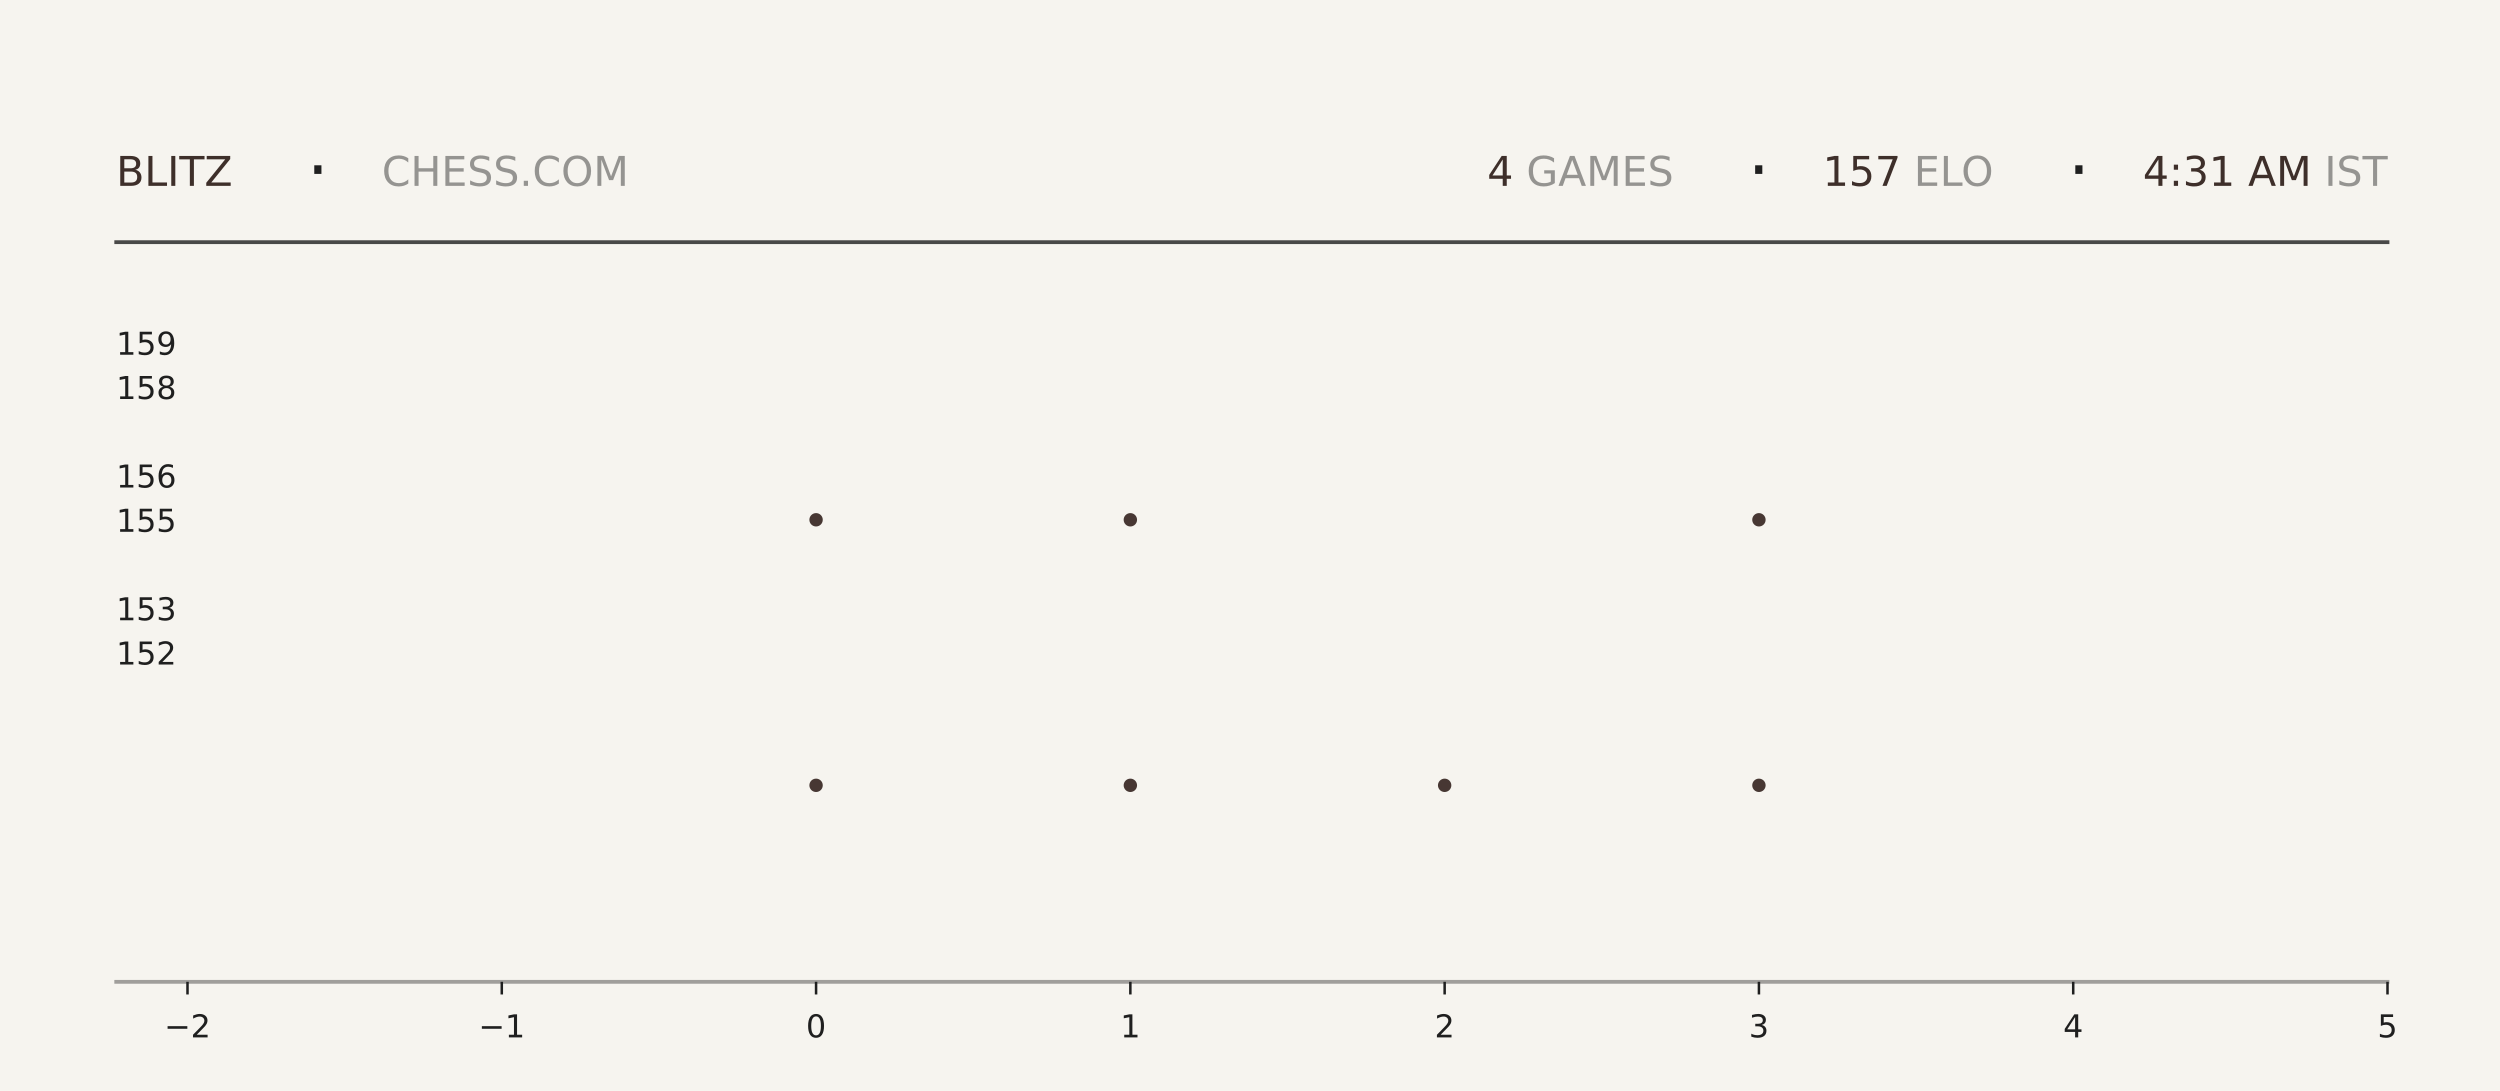
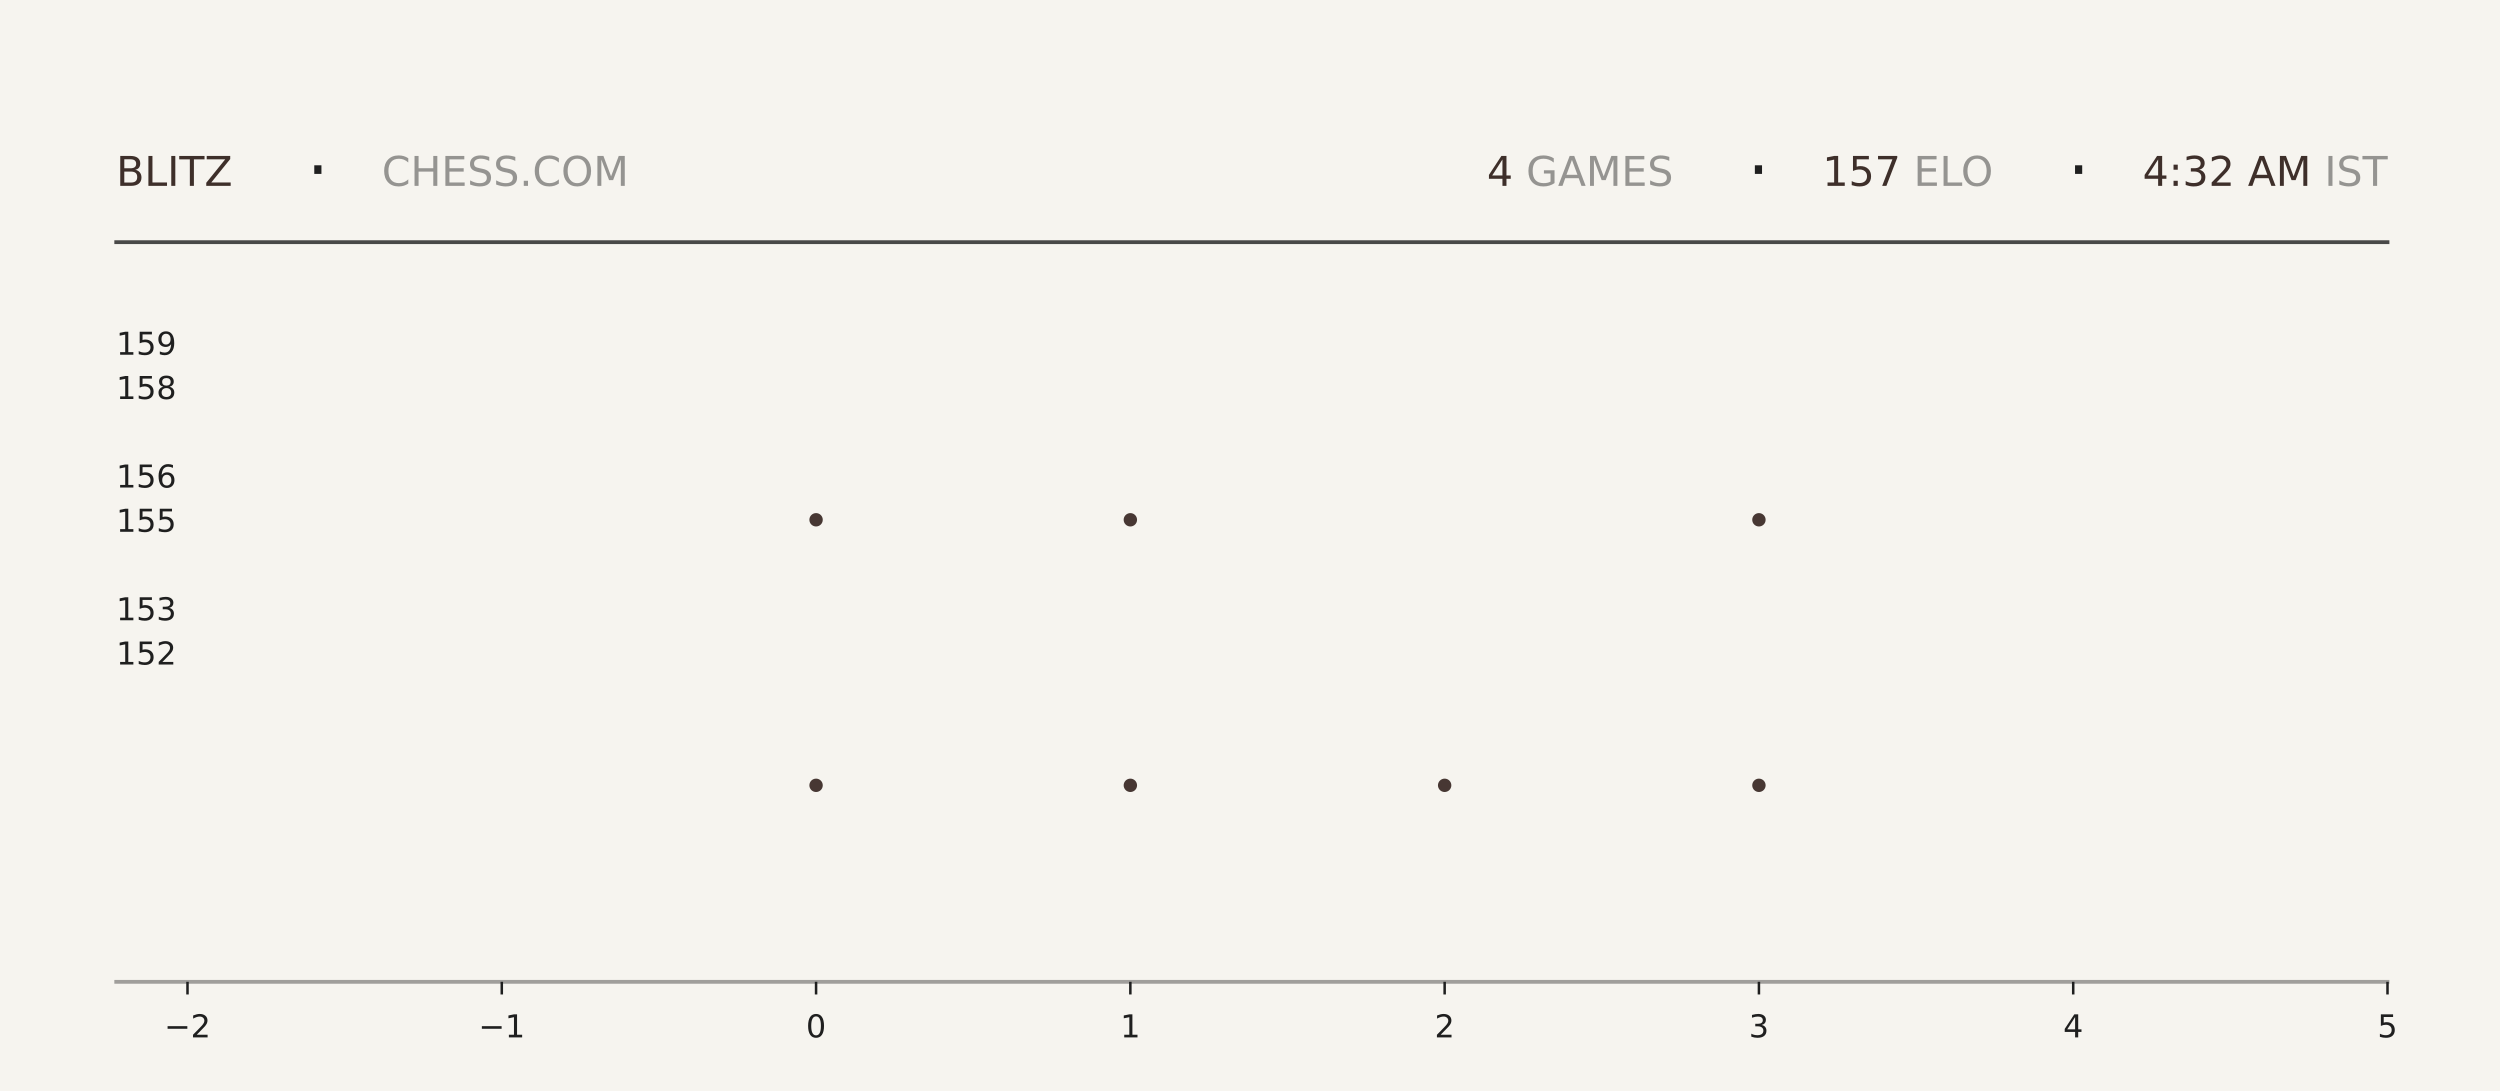
<svg xmlns="http://www.w3.org/2000/svg" xmlns:xlink="http://www.w3.org/1999/xlink" width="792pt" height="345.6pt" viewBox="0 0 792 345.6" version="1.1">
  <defs>
    <style type="text/css">*{stroke-linejoin: round; stroke-linecap: butt}</style>
  </defs>
  <g id="figure_1">
    <g id="patch_1">
      <path d="M 0 345.6  L 792 345.6  L 792 0  L 0 0  z " style="fill: #f6f4ef" />
    </g>
    <g id="axes_1">
      <g id="patch_2">
        <path d="M 59.4 311.04  L 756.36 311.04  L 756.36 103.68  L 59.4 103.68  z " style="fill: #f6f4ef" />
      </g>
      <g id="PathCollection_1">
        <defs>
-           <path id="m03800d2b12" d="M 0 2.121  C 0.563 2.121 1.102 1.898 1.5 1.5  C 1.898 1.102 2.121 0.563 2.121 0  C 2.121 -0.563 1.898 -1.102 1.5 -1.5  C 1.102 -1.898 0.563 -2.121 0 -2.121  C -0.563 -2.121 -1.102 -1.898 -1.5 -1.5  C -1.898 -1.102 -2.121 -0.563 -2.121 0  C -2.121 0.563 -1.898 1.102 -1.5 1.5  C -1.102 1.898 -0.563 2.121 0 2.121  z " />
-         </defs>
-         <g clip-path="url(#p9f2a6eb4ea)">
-           <use xlink:href="#m03800d2b12" x="258.531" y="248.79" style="fill: #3e2f2a; fill-opacity: 0.95" />
-           <use xlink:href="#m03800d2b12" x="258.531" y="164.668" style="fill: #3e2f2a; fill-opacity: 0.95" />
+           <path id="me1940e1ead" d="M 0 2.121  C 0.563 2.121 1.102 1.898 1.5 1.5  C 1.898 1.102 2.121 0.563 2.121 0  C 2.121 -0.563 1.898 -1.102 1.5 -1.5  C 1.102 -1.898 0.563 -2.121 0 -2.121  C -0.563 -2.121 -1.102 -1.898 -1.5 -1.5  C -1.898 -1.102 -2.121 -0.563 -2.121 0  C -2.121 0.563 -1.898 1.102 -1.5 1.5  C -1.102 1.898 -0.563 2.121 0 2.121  z " />
+         </defs>
+         <g clip-path="url(#pedc4775ade)">
+           <use xlink:href="#me1940e1ead" x="258.531" y="248.79" style="fill: #3e2f2a; fill-opacity: 0.95" />
+           <use xlink:href="#me1940e1ead" x="258.531" y="164.668" style="fill: #3e2f2a; fill-opacity: 0.95" />
        </g>
      </g>
      <g id="PathCollection_2">
-         <g clip-path="url(#p9f2a6eb4ea)">
-           <use xlink:href="#m03800d2b12" x="358.097" y="248.79" style="fill: #3e2f2a; fill-opacity: 0.95" />
-           <use xlink:href="#m03800d2b12" x="358.097" y="164.668" style="fill: #3e2f2a; fill-opacity: 0.95" />
-           <use xlink:href="#m03800d2b12" x="358.097" y="80.547" style="fill: #3e2f2a; fill-opacity: 0.95" />
+         <g clip-path="url(#pedc4775ade)">
+           <use xlink:href="#me1940e1ead" x="358.097" y="248.79" style="fill: #3e2f2a; fill-opacity: 0.95" />
+           <use xlink:href="#me1940e1ead" x="358.097" y="164.668" style="fill: #3e2f2a; fill-opacity: 0.95" />
+           <use xlink:href="#me1940e1ead" x="358.097" y="80.547" style="fill: #3e2f2a; fill-opacity: 0.95" />
        </g>
      </g>
      <g id="PathCollection_3">
-         <g clip-path="url(#p9f2a6eb4ea)">
-           <use xlink:href="#m03800d2b12" x="457.663" y="248.79" style="fill: #3e2f2a; fill-opacity: 0.95" />
+         <g clip-path="url(#pedc4775ade)">
+           <use xlink:href="#me1940e1ead" x="457.663" y="248.79" style="fill: #3e2f2a; fill-opacity: 0.95" />
        </g>
      </g>
      <g id="PathCollection_4">
-         <g clip-path="url(#p9f2a6eb4ea)">
-           <use xlink:href="#m03800d2b12" x="557.229" y="248.79" style="fill: #3e2f2a; fill-opacity: 0.95" />
-           <use xlink:href="#m03800d2b12" x="557.229" y="164.668" style="fill: #3e2f2a; fill-opacity: 0.95" />
-           <use xlink:href="#m03800d2b12" x="557.229" y="80.547" style="fill: #3e2f2a; fill-opacity: 0.95" />
+         <g clip-path="url(#pedc4775ade)">
+           <use xlink:href="#me1940e1ead" x="557.229" y="248.79" style="fill: #3e2f2a; fill-opacity: 0.95" />
+           <use xlink:href="#me1940e1ead" x="557.229" y="164.668" style="fill: #3e2f2a; fill-opacity: 0.95" />
+           <use xlink:href="#me1940e1ead" x="557.229" y="80.547" style="fill: #3e2f2a; fill-opacity: 0.95" />
        </g>
      </g>
      <g id="matplotlib.axis_1">
        <g id="xtick_1">
          <g id="line2d_1">
            <defs>
-               <path id="m7f0973e488" d="M 0 0  L 0 4  " style="stroke: #1f1f1f; stroke-width: 0.8" />
+               <path id="md4e86f4081" d="M 0 0  L 0 4  " style="stroke: #1f1f1f; stroke-width: 0.8" />
            </defs>
            <g>
-               <use xlink:href="#m7f0973e488" x="59.4" y="311.04" style="fill: #1f1f1f; stroke: #1f1f1f; stroke-width: 0.8" />
+               <use xlink:href="#md4e86f4081" x="59.4" y="311.04" style="fill: #1f1f1f; stroke: #1f1f1f; stroke-width: 0.8" />
            </g>
          </g>
          <g id="text_1">
            <g style="fill: #1f1f1f" transform="translate(52.02891 328.6384) scale(0.1 -0.1)">
              <defs>
                <path id="DejaVuSans-2212" d="M 678 2272  L 4684 2272  L 4684 1741  L 678 1741  L 678 2272  z " transform="scale(0.015625)" />
                <path id="DejaVuSans-32" d="M 1228 531  L 3431 531  L 3431 0  L 469 0  L 469 531  Q 828 903 1448 1529  Q 2069 2156 2228 2338  Q 2531 2678 2651 2914  Q 2772 3150 2772 3378  Q 2772 3750 2511 3984  Q 2250 4219 1831 4219  Q 1534 4219 1204 4116  Q 875 4013 500 3803  L 500 4441  Q 881 4594 1212 4672  Q 1544 4750 1819 4750  Q 2544 4750 2975 4387  Q 3406 4025 3406 3419  Q 3406 3131 3298 2873  Q 3191 2616 2906 2266  Q 2828 2175 2409 1742  Q 1991 1309 1228 531  z " transform="scale(0.015625)" />
              </defs>
              <use xlink:href="#DejaVuSans-2212" />
              <use xlink:href="#DejaVuSans-32" transform="translate(83.78906 0)" />
            </g>
          </g>
        </g>
        <g id="xtick_2">
          <g id="line2d_2">
            <g>
-               <use xlink:href="#m7f0973e488" x="158.966" y="311.04" style="fill: #1f1f1f; stroke: #1f1f1f; stroke-width: 0.8" />
+               <use xlink:href="#md4e86f4081" x="158.966" y="311.04" style="fill: #1f1f1f; stroke: #1f1f1f; stroke-width: 0.8" />
            </g>
          </g>
          <g id="text_2">
            <g style="fill: #1f1f1f" transform="translate(151.5946 328.6384) scale(0.1 -0.1)">
              <defs>
                <path id="DejaVuSans-31" d="M 794 531  L 1825 531  L 1825 4091  L 703 3866  L 703 4441  L 1819 4666  L 2450 4666  L 2450 531  L 3481 531  L 3481 0  L 794 0  L 794 531  z " transform="scale(0.015625)" />
              </defs>
              <use xlink:href="#DejaVuSans-2212" />
              <use xlink:href="#DejaVuSans-31" transform="translate(83.78906 0)" />
            </g>
          </g>
        </g>
        <g id="xtick_3">
          <g id="line2d_3">
            <g>
-               <use xlink:href="#m7f0973e488" x="258.531" y="311.04" style="fill: #1f1f1f; stroke: #1f1f1f; stroke-width: 0.8" />
+               <use xlink:href="#md4e86f4081" x="258.531" y="311.04" style="fill: #1f1f1f; stroke: #1f1f1f; stroke-width: 0.8" />
            </g>
          </g>
          <g id="text_3">
            <g style="fill: #1f1f1f" transform="translate(255.3502 328.6384) scale(0.1 -0.1)">
              <defs>
                <path id="DejaVuSans-30" d="M 2034 4250  Q 1547 4250 1301 3770  Q 1056 3291 1056 2328  Q 1056 1369 1301 889  Q 1547 409 2034 409  Q 2525 409 2770 889  Q 3016 1369 3016 2328  Q 3016 3291 2770 3770  Q 2525 4250 2034 4250  z M 2034 4750  Q 2819 4750 3233 4129  Q 3647 3509 3647 2328  Q 3647 1150 3233 529  Q 2819 -91 2034 -91  Q 1250 -91 836 529  Q 422 1150 422 2328  Q 422 3509 836 4129  Q 1250 4750 2034 4750  z " transform="scale(0.015625)" />
              </defs>
              <use xlink:href="#DejaVuSans-30" />
            </g>
          </g>
        </g>
        <g id="xtick_4">
          <g id="line2d_4">
            <g>
-               <use xlink:href="#m7f0973e488" x="358.097" y="311.04" style="fill: #1f1f1f; stroke: #1f1f1f; stroke-width: 0.8" />
+               <use xlink:href="#md4e86f4081" x="358.097" y="311.04" style="fill: #1f1f1f; stroke: #1f1f1f; stroke-width: 0.8" />
            </g>
          </g>
          <g id="text_4">
            <g style="fill: #1f1f1f" transform="translate(354.9159 328.6384) scale(0.1 -0.1)">
              <use xlink:href="#DejaVuSans-31" />
            </g>
          </g>
        </g>
        <g id="xtick_5">
          <g id="line2d_5">
            <g>
-               <use xlink:href="#m7f0973e488" x="457.663" y="311.04" style="fill: #1f1f1f; stroke: #1f1f1f; stroke-width: 0.8" />
+               <use xlink:href="#md4e86f4081" x="457.663" y="311.04" style="fill: #1f1f1f; stroke: #1f1f1f; stroke-width: 0.8" />
            </g>
          </g>
          <g id="text_5">
            <g style="fill: #1f1f1f" transform="translate(454.4816 328.6384) scale(0.1 -0.1)">
              <use xlink:href="#DejaVuSans-32" />
            </g>
          </g>
        </g>
        <g id="xtick_6">
          <g id="line2d_6">
            <g>
-               <use xlink:href="#m7f0973e488" x="557.229" y="311.04" style="fill: #1f1f1f; stroke: #1f1f1f; stroke-width: 0.8" />
+               <use xlink:href="#md4e86f4081" x="557.229" y="311.04" style="fill: #1f1f1f; stroke: #1f1f1f; stroke-width: 0.8" />
            </g>
          </g>
          <g id="text_6">
            <g style="fill: #1f1f1f" transform="translate(554.0473 328.6384) scale(0.1 -0.1)">
              <defs>
                <path id="DejaVuSans-33" d="M 2597 2516  Q 3050 2419 3304 2112  Q 3559 1806 3559 1356  Q 3559 666 3084 287  Q 2609 -91 1734 -91  Q 1441 -91 1130 -33  Q 819 25 488 141  L 488 750  Q 750 597 1062 519  Q 1375 441 1716 441  Q 2309 441 2620 675  Q 2931 909 2931 1356  Q 2931 1769 2642 2001  Q 2353 2234 1838 2234  L 1294 2234  L 1294 2753  L 1863 2753  Q 2328 2753 2575 2939  Q 2822 3125 2822 3475  Q 2822 3834 2567 4026  Q 2313 4219 1838 4219  Q 1578 4219 1281 4162  Q 984 4106 628 3988  L 628 4550  Q 988 4650 1302 4700  Q 1616 4750 1894 4750  Q 2613 4750 3031 4423  Q 3450 4097 3450 3541  Q 3450 3153 3228 2886  Q 3006 2619 2597 2516  z " transform="scale(0.015625)" />
              </defs>
              <use xlink:href="#DejaVuSans-33" />
            </g>
          </g>
        </g>
        <g id="xtick_7">
          <g id="line2d_7">
            <g>
-               <use xlink:href="#m7f0973e488" x="656.794" y="311.04" style="fill: #1f1f1f; stroke: #1f1f1f; stroke-width: 0.8" />
+               <use xlink:href="#md4e86f4081" x="656.794" y="311.04" style="fill: #1f1f1f; stroke: #1f1f1f; stroke-width: 0.8" />
            </g>
          </g>
          <g id="text_7">
            <g style="fill: #1f1f1f" transform="translate(653.613 328.6384) scale(0.1 -0.1)">
              <defs>
                <path id="DejaVuSans-34" d="M 2419 4116  L 825 1625  L 2419 1625  L 2419 4116  z M 2253 4666  L 3047 4666  L 3047 1625  L 3713 1625  L 3713 1100  L 3047 1100  L 3047 0  L 2419 0  L 2419 1100  L 313 1100  L 313 1709  L 2253 4666  z " transform="scale(0.015625)" />
              </defs>
              <use xlink:href="#DejaVuSans-34" />
            </g>
          </g>
        </g>
        <g id="xtick_8">
          <g id="line2d_8">
            <g>
-               <use xlink:href="#m7f0973e488" x="756.36" y="311.04" style="fill: #1f1f1f; stroke: #1f1f1f; stroke-width: 0.8" />
+               <use xlink:href="#md4e86f4081" x="756.36" y="311.04" style="fill: #1f1f1f; stroke: #1f1f1f; stroke-width: 0.8" />
            </g>
          </g>
          <g id="text_8">
            <g style="fill: #1f1f1f" transform="translate(753.1788 328.6384) scale(0.1 -0.1)">
              <defs>
                <path id="DejaVuSans-35" d="M 691 4666  L 3169 4666  L 3169 4134  L 1269 4134  L 1269 2991  Q 1406 3038 1543 3061  Q 1681 3084 1819 3084  Q 2600 3084 3056 2656  Q 3513 2228 3513 1497  Q 3513 744 3044 326  Q 2575 -91 1722 -91  Q 1428 -91 1123 -41  Q 819 9 494 109  L 494 744  Q 775 591 1075 516  Q 1375 441 1709 441  Q 2250 441 2565 725  Q 2881 1009 2881 1497  Q 2881 1984 2565 2268  Q 2250 2553 1709 2553  Q 1456 2553 1204 2497  Q 953 2441 691 2322  L 691 4666  z " transform="scale(0.015625)" />
              </defs>
              <use xlink:href="#DejaVuSans-35" />
            </g>
          </g>
        </g>
      </g>
      <g id="matplotlib.axis_2">
        <g id="ytick_1">
          <g id="line2d_9" />
          <g id="text_9">
            <g style="fill: #1f1f1f" transform="translate(36.8125 210.5283) scale(0.1 -0.1)">
              <use xlink:href="#DejaVuSans-31" />
              <use xlink:href="#DejaVuSans-35" transform="translate(63.62305 0)" />
              <use xlink:href="#DejaVuSans-32" transform="translate(127.2461 0)" />
            </g>
          </g>
        </g>
        <g id="ytick_2">
          <g id="line2d_10" />
          <g id="text_10">
            <g style="fill: #1f1f1f" transform="translate(36.8125 196.508) scale(0.1 -0.1)">
              <use xlink:href="#DejaVuSans-31" />
              <use xlink:href="#DejaVuSans-35" transform="translate(63.62305 0)" />
              <use xlink:href="#DejaVuSans-33" transform="translate(127.2461 0)" />
            </g>
          </g>
        </g>
        <g id="ytick_3">
          <g id="line2d_11" />
          <g id="text_11">
            <g style="fill: #1f1f1f" transform="translate(36.8125 168.4675) scale(0.1 -0.1)">
              <use xlink:href="#DejaVuSans-31" />
              <use xlink:href="#DejaVuSans-35" transform="translate(63.62305 0)" />
              <use xlink:href="#DejaVuSans-35" transform="translate(127.2461 0)" />
            </g>
          </g>
        </g>
        <g id="ytick_4">
          <g id="line2d_12" />
          <g id="text_12">
            <g style="fill: #1f1f1f" transform="translate(36.8125 154.4472) scale(0.1 -0.1)">
              <defs>
                <path id="DejaVuSans-36" d="M 2113 2584  Q 1688 2584 1439 2293  Q 1191 2003 1191 1497  Q 1191 994 1439 701  Q 1688 409 2113 409  Q 2538 409 2786 701  Q 3034 994 3034 1497  Q 3034 2003 2786 2293  Q 2538 2584 2113 2584  z M 3366 4563  L 3366 3988  Q 3128 4100 2886 4159  Q 2644 4219 2406 4219  Q 1781 4219 1451 3797  Q 1122 3375 1075 2522  Q 1259 2794 1537 2939  Q 1816 3084 2150 3084  Q 2853 3084 3261 2657  Q 3669 2231 3669 1497  Q 3669 778 3244 343  Q 2819 -91 2113 -91  Q 1303 -91 875 529  Q 447 1150 447 2328  Q 447 3434 972 4092  Q 1497 4750 2381 4750  Q 2619 4750 2861 4703  Q 3103 4656 3366 4563  z " transform="scale(0.015625)" />
              </defs>
              <use xlink:href="#DejaVuSans-31" />
              <use xlink:href="#DejaVuSans-35" transform="translate(63.62305 0)" />
              <use xlink:href="#DejaVuSans-36" transform="translate(127.2461 0)" />
            </g>
          </g>
        </g>
        <g id="ytick_5">
          <g id="line2d_13" />
          <g id="text_13">
            <g style="fill: #1f1f1f" transform="translate(36.8125 126.4066) scale(0.1 -0.1)">
              <defs>
                <path id="DejaVuSans-38" d="M 2034 2216  Q 1584 2216 1326 1975  Q 1069 1734 1069 1313  Q 1069 891 1326 650  Q 1584 409 2034 409  Q 2484 409 2743 651  Q 3003 894 3003 1313  Q 3003 1734 2745 1975  Q 2488 2216 2034 2216  z M 1403 2484  Q 997 2584 770 2862  Q 544 3141 544 3541  Q 544 4100 942 4425  Q 1341 4750 2034 4750  Q 2731 4750 3128 4425  Q 3525 4100 3525 3541  Q 3525 3141 3298 2862  Q 3072 2584 2669 2484  Q 3125 2378 3379 2068  Q 3634 1759 3634 1313  Q 3634 634 3220 271  Q 2806 -91 2034 -91  Q 1263 -91 848 271  Q 434 634 434 1313  Q 434 1759 690 2068  Q 947 2378 1403 2484  z M 1172 3481  Q 1172 3119 1398 2916  Q 1625 2713 2034 2713  Q 2441 2713 2670 2916  Q 2900 3119 2900 3481  Q 2900 3844 2670 4047  Q 2441 4250 2034 4250  Q 1625 4250 1398 4047  Q 1172 3844 1172 3481  z " transform="scale(0.015625)" />
              </defs>
              <use xlink:href="#DejaVuSans-31" />
              <use xlink:href="#DejaVuSans-35" transform="translate(63.62305 0)" />
              <use xlink:href="#DejaVuSans-38" transform="translate(127.2461 0)" />
            </g>
          </g>
        </g>
        <g id="ytick_6">
          <g id="line2d_14" />
          <g id="text_14">
            <g style="fill: #1f1f1f" transform="translate(36.8125 112.3863) scale(0.1 -0.1)">
              <defs>
                <path id="DejaVuSans-39" d="M 703 97  L 703 672  Q 941 559 1184 500  Q 1428 441 1663 441  Q 2288 441 2617 861  Q 2947 1281 2994 2138  Q 2813 1869 2534 1725  Q 2256 1581 1919 1581  Q 1219 1581 811 2004  Q 403 2428 403 3163  Q 403 3881 828 4315  Q 1253 4750 1959 4750  Q 2769 4750 3195 4129  Q 3622 3509 3622 2328  Q 3622 1225 3098 567  Q 2575 -91 1691 -91  Q 1453 -91 1209 -44  Q 966 3 703 97  z M 1959 2075  Q 2384 2075 2632 2365  Q 2881 2656 2881 3163  Q 2881 3666 2632 3958  Q 2384 4250 1959 4250  Q 1534 4250 1286 3958  Q 1038 3666 1038 3163  Q 1038 2656 1286 2365  Q 1534 2075 1959 2075  z " transform="scale(0.015625)" />
              </defs>
              <use xlink:href="#DejaVuSans-31" />
              <use xlink:href="#DejaVuSans-35" transform="translate(63.62305 0)" />
              <use xlink:href="#DejaVuSans-39" transform="translate(127.2461 0)" />
            </g>
          </g>
        </g>
      </g>
    </g>
    <g id="line2d_15">
      <path d="M 36.82 76.723  L 756.36 76.723  " style="fill: none; stroke: #1f1f1f; stroke-opacity: 0.8; stroke-width: 1.2; stroke-linecap: square" />
    </g>
    <g id="line2d_16">
      <path d="M 36.82 311.04  L 756.36 311.04  " style="fill: none; stroke: #1f1f1f; stroke-opacity: 0.4; stroke-width: 1.2; stroke-linecap: square" />
    </g>
    <g id="text_15">
      <g style="fill: #3e2f2a" transform="translate(36.82 58.88319) scale(0.13 -0.13)">
        <defs>
          <path id="DejaVuSans-42" d="M 1259 2228  L 1259 519  L 2272 519  Q 2781 519 3026 730  Q 3272 941 3272 1375  Q 3272 1813 3026 2020  Q 2781 2228 2272 2228  L 1259 2228  z M 1259 4147  L 1259 2741  L 2194 2741  Q 2656 2741 2882 2914  Q 3109 3088 3109 3444  Q 3109 3797 2882 3972  Q 2656 4147 2194 4147  L 1259 4147  z M 628 4666  L 2241 4666  Q 2963 4666 3353 4366  Q 3744 4066 3744 3513  Q 3744 3084 3544 2831  Q 3344 2578 2956 2516  Q 3422 2416 3680 2098  Q 3938 1781 3938 1306  Q 3938 681 3513 340  Q 3088 0 2303 0  L 628 0  L 628 4666  z " transform="scale(0.015625)" />
          <path id="DejaVuSans-4c" d="M 628 4666  L 1259 4666  L 1259 531  L 3531 531  L 3531 0  L 628 0  L 628 4666  z " transform="scale(0.015625)" />
          <path id="DejaVuSans-49" d="M 628 4666  L 1259 4666  L 1259 0  L 628 0  L 628 4666  z " transform="scale(0.015625)" />
          <path id="DejaVuSans-54" d="M -19 4666  L 3928 4666  L 3928 4134  L 2272 4134  L 2272 0  L 1638 0  L 1638 4134  L -19 4134  L -19 4666  z " transform="scale(0.015625)" />
          <path id="DejaVuSans-5a" d="M 359 4666  L 4025 4666  L 4025 4184  L 1075 531  L 4097 531  L 4097 0  L 288 0  L 288 481  L 3238 4134  L 359 4134  L 359 4666  z " transform="scale(0.015625)" />
        </defs>
        <use xlink:href="#DejaVuSans-42" />
        <use xlink:href="#DejaVuSans-4c" transform="translate(68.60352 0)" />
        <use xlink:href="#DejaVuSans-49" transform="translate(124.3164 0)" />
        <use xlink:href="#DejaVuSans-54" transform="translate(153.8086 0)" />
        <use xlink:href="#DejaVuSans-5a" transform="translate(214.8926 0)" />
      </g>
    </g>
    <g id="text_16">
      <g style="fill: #1f1f1f" transform="translate(97.21 61.36662) scale(0.22 -0.22)">
        <defs>
          <path id="DejaVuSans-b7" d="M 684 2619  L 1344 2619  L 1344 1825  L 684 1825  L 684 2619  z " transform="scale(0.015625)" />
        </defs>
        <use xlink:href="#DejaVuSans-b7" />
      </g>
    </g>
    <g id="text_17">
      <g style="fill: #1f1f1f; opacity: 0.45" transform="translate(120.97 58.88319) scale(0.13 -0.13)">
        <defs>
          <path id="DejaVuSans-43" d="M 4122 4306  L 4122 3641  Q 3803 3938 3442 4084  Q 3081 4231 2675 4231  Q 1875 4231 1450 3742  Q 1025 3253 1025 2328  Q 1025 1406 1450 917  Q 1875 428 2675 428  Q 3081 428 3442 575  Q 3803 722 4122 1019  L 4122 359  Q 3791 134 3420 21  Q 3050 -91 2638 -91  Q 1578 -91 968 557  Q 359 1206 359 2328  Q 359 3453 968 4101  Q 1578 4750 2638 4750  Q 3056 4750 3426 4639  Q 3797 4528 4122 4306  z " transform="scale(0.015625)" />
          <path id="DejaVuSans-48" d="M 628 4666  L 1259 4666  L 1259 2753  L 3553 2753  L 3553 4666  L 4184 4666  L 4184 0  L 3553 0  L 3553 2222  L 1259 2222  L 1259 0  L 628 0  L 628 4666  z " transform="scale(0.015625)" />
          <path id="DejaVuSans-45" d="M 628 4666  L 3578 4666  L 3578 4134  L 1259 4134  L 1259 2753  L 3481 2753  L 3481 2222  L 1259 2222  L 1259 531  L 3634 531  L 3634 0  L 628 0  L 628 4666  z " transform="scale(0.015625)" />
          <path id="DejaVuSans-53" d="M 3425 4513  L 3425 3897  Q 3066 4069 2747 4153  Q 2428 4238 2131 4238  Q 1616 4238 1336 4038  Q 1056 3838 1056 3469  Q 1056 3159 1242 3001  Q 1428 2844 1947 2747  L 2328 2669  Q 3034 2534 3370 2195  Q 3706 1856 3706 1288  Q 3706 609 3251 259  Q 2797 -91 1919 -91  Q 1588 -91 1214 -16  Q 841 59 441 206  L 441 856  Q 825 641 1194 531  Q 1563 422 1919 422  Q 2459 422 2753 634  Q 3047 847 3047 1241  Q 3047 1584 2836 1778  Q 2625 1972 2144 2069  L 1759 2144  Q 1053 2284 737 2584  Q 422 2884 422 3419  Q 422 4038 858 4394  Q 1294 4750 2059 4750  Q 2388 4750 2728 4690  Q 3069 4631 3425 4513  z " transform="scale(0.015625)" />
          <path id="DejaVuSans-2e" d="M 684 794  L 1344 794  L 1344 0  L 684 0  L 684 794  z " transform="scale(0.015625)" />
          <path id="DejaVuSans-4f" d="M 2522 4238  Q 1834 4238 1429 3725  Q 1025 3213 1025 2328  Q 1025 1447 1429 934  Q 1834 422 2522 422  Q 3209 422 3611 934  Q 4013 1447 4013 2328  Q 4013 3213 3611 3725  Q 3209 4238 2522 4238  z M 2522 4750  Q 3503 4750 4090 4092  Q 4678 3434 4678 2328  Q 4678 1225 4090 567  Q 3503 -91 2522 -91  Q 1538 -91 948 565  Q 359 1222 359 2328  Q 359 3434 948 4092  Q 1538 4750 2522 4750  z " transform="scale(0.015625)" />
          <path id="DejaVuSans-4d" d="M 628 4666  L 1569 4666  L 2759 1491  L 3956 4666  L 4897 4666  L 4897 0  L 4281 0  L 4281 4097  L 3078 897  L 2444 897  L 1241 4097  L 1241 0  L 628 0  L 628 4666  z " transform="scale(0.015625)" />
        </defs>
        <use xlink:href="#DejaVuSans-43" />
        <use xlink:href="#DejaVuSans-48" transform="translate(69.82422 0)" />
        <use xlink:href="#DejaVuSans-45" transform="translate(145.0195 0)" />
        <use xlink:href="#DejaVuSans-53" transform="translate(208.2031 0)" />
        <use xlink:href="#DejaVuSans-53" transform="translate(271.6797 0)" />
        <use xlink:href="#DejaVuSans-2e" transform="translate(335.1562 0)" />
        <use xlink:href="#DejaVuSans-43" transform="translate(366.9434 0)" />
        <use xlink:href="#DejaVuSans-4f" transform="translate(436.7676 0)" />
        <use xlink:href="#DejaVuSans-4d" transform="translate(515.4785 0)" />
      </g>
    </g>
    <g id="text_18">
-       <g style="fill: #3e2f2a" transform="translate(471.15 58.88319) scale(0.13 -0.13)">
+       <g style="fill: #3e2f2a" transform="translate(471.06 58.88319) scale(0.13 -0.13)">
        <use xlink:href="#DejaVuSans-34" />
      </g>
    </g>
    <g id="text_19">
-       <g style="fill: #1f1f1f; opacity: 0.45" transform="translate(479.43 58.88319) scale(0.13 -0.13)">
+       <g style="fill: #1f1f1f; opacity: 0.45" transform="translate(479.34 58.88319) scale(0.13 -0.13)">
        <defs>
          <path id="DejaVuSans-20" transform="scale(0.015625)" />
          <path id="DejaVuSans-47" d="M 3809 666  L 3809 1919  L 2778 1919  L 2778 2438  L 4434 2438  L 4434 434  Q 4069 175 3628 42  Q 3188 -91 2688 -91  Q 1594 -91 976 548  Q 359 1188 359 2328  Q 359 3472 976 4111  Q 1594 4750 2688 4750  Q 3144 4750 3555 4637  Q 3966 4525 4313 4306  L 4313 3634  Q 3963 3931 3569 4081  Q 3175 4231 2741 4231  Q 1884 4231 1454 3753  Q 1025 3275 1025 2328  Q 1025 1384 1454 906  Q 1884 428 2741 428  Q 3075 428 3337 486  Q 3600 544 3809 666  z " transform="scale(0.015625)" />
          <path id="DejaVuSans-41" d="M 2188 4044  L 1331 1722  L 3047 1722  L 2188 4044  z M 1831 4666  L 2547 4666  L 4325 0  L 3669 0  L 3244 1197  L 1141 1197  L 716 0  L 50 0  L 1831 4666  z " transform="scale(0.015625)" />
        </defs>
        <use xlink:href="#DejaVuSans-20" />
        <use xlink:href="#DejaVuSans-47" transform="translate(31.78711 0)" />
        <use xlink:href="#DejaVuSans-41" transform="translate(109.2773 0)" />
        <use xlink:href="#DejaVuSans-4d" transform="translate(177.6855 0)" />
        <use xlink:href="#DejaVuSans-45" transform="translate(263.9648 0)" />
        <use xlink:href="#DejaVuSans-53" transform="translate(327.1484 0)" />
      </g>
    </g>
    <g id="text_20">
-       <g style="fill: #1f1f1f" transform="translate(553.68 61.36662) scale(0.22 -0.22)">
+       <g style="fill: #1f1f1f" transform="translate(553.59 61.36662) scale(0.22 -0.22)">
        <use xlink:href="#DejaVuSans-b7" />
      </g>
    </g>
    <g id="text_21">
-       <g style="fill: #3e2f2a" transform="translate(577.44 58.88319) scale(0.13 -0.13)">
+       <g style="fill: #3e2f2a" transform="translate(577.35 58.88319) scale(0.13 -0.13)">
        <defs>
          <path id="DejaVuSans-37" d="M 525 4666  L 3525 4666  L 3525 4397  L 1831 0  L 1172 0  L 2766 4134  L 525 4134  L 525 4666  z " transform="scale(0.015625)" />
        </defs>
        <use xlink:href="#DejaVuSans-31" />
        <use xlink:href="#DejaVuSans-35" transform="translate(63.62305 0)" />
        <use xlink:href="#DejaVuSans-37" transform="translate(127.2461 0)" />
      </g>
    </g>
    <g id="text_22">
-       <g style="fill: #1f1f1f; opacity: 0.45" transform="translate(602.19 58.88319) scale(0.13 -0.13)">
+       <g style="fill: #1f1f1f; opacity: 0.45" transform="translate(602.1 58.88319) scale(0.13 -0.13)">
        <use xlink:href="#DejaVuSans-20" />
        <use xlink:href="#DejaVuSans-45" transform="translate(31.78711 0)" />
        <use xlink:href="#DejaVuSans-4c" transform="translate(94.9707 0)" />
        <use xlink:href="#DejaVuSans-4f" transform="translate(147.0586 0)" />
      </g>
    </g>
    <g id="text_23">
-       <g style="fill: #1f1f1f" transform="translate(655.11 61.36662) scale(0.22 -0.22)">
+       <g style="fill: #1f1f1f" transform="translate(655.02 61.36662) scale(0.22 -0.22)">
        <use xlink:href="#DejaVuSans-b7" />
      </g>
    </g>
    <g id="text_24">
-       <g style="fill: #3e2f2a" transform="translate(678.87 58.88319) scale(0.13 -0.13)">
+       <g style="fill: #3e2f2a" transform="translate(678.78 58.88319) scale(0.13 -0.13)">
        <defs>
          <path id="DejaVuSans-3a" d="M 750 794  L 1409 794  L 1409 0  L 750 0  L 750 794  z M 750 3309  L 1409 3309  L 1409 2516  L 750 2516  L 750 3309  z " transform="scale(0.015625)" />
        </defs>
        <use xlink:href="#DejaVuSans-34" />
        <use xlink:href="#DejaVuSans-3a" transform="translate(63.62305 0)" />
        <use xlink:href="#DejaVuSans-33" transform="translate(97.31445 0)" />
-         <use xlink:href="#DejaVuSans-31" transform="translate(160.9375 0)" />
+         <use xlink:href="#DejaVuSans-32" transform="translate(160.9375 0)" />
        <use xlink:href="#DejaVuSans-20" transform="translate(224.5605 0)" />
        <use xlink:href="#DejaVuSans-41" transform="translate(256.3477 0)" />
        <use xlink:href="#DejaVuSans-4d" transform="translate(324.7559 0)" />
      </g>
    </g>
    <g id="text_25">
      <g style="fill: #1f1f1f; opacity: 0.45" transform="translate(732.24 58.88319) scale(0.13 -0.13)">
        <use xlink:href="#DejaVuSans-20" />
        <use xlink:href="#DejaVuSans-49" transform="translate(31.78711 0)" />
        <use xlink:href="#DejaVuSans-53" transform="translate(61.2793 0)" />
        <use xlink:href="#DejaVuSans-54" transform="translate(124.7559 0)" />
      </g>
    </g>
  </g>
  <defs>
-     <clipPath id="p9f2a6eb4ea">
+     <clipPath id="pedc4775ade">
      <rect x="59.4" y="103.68" width="696.96" height="207.36" />
    </clipPath>
  </defs>
</svg>
